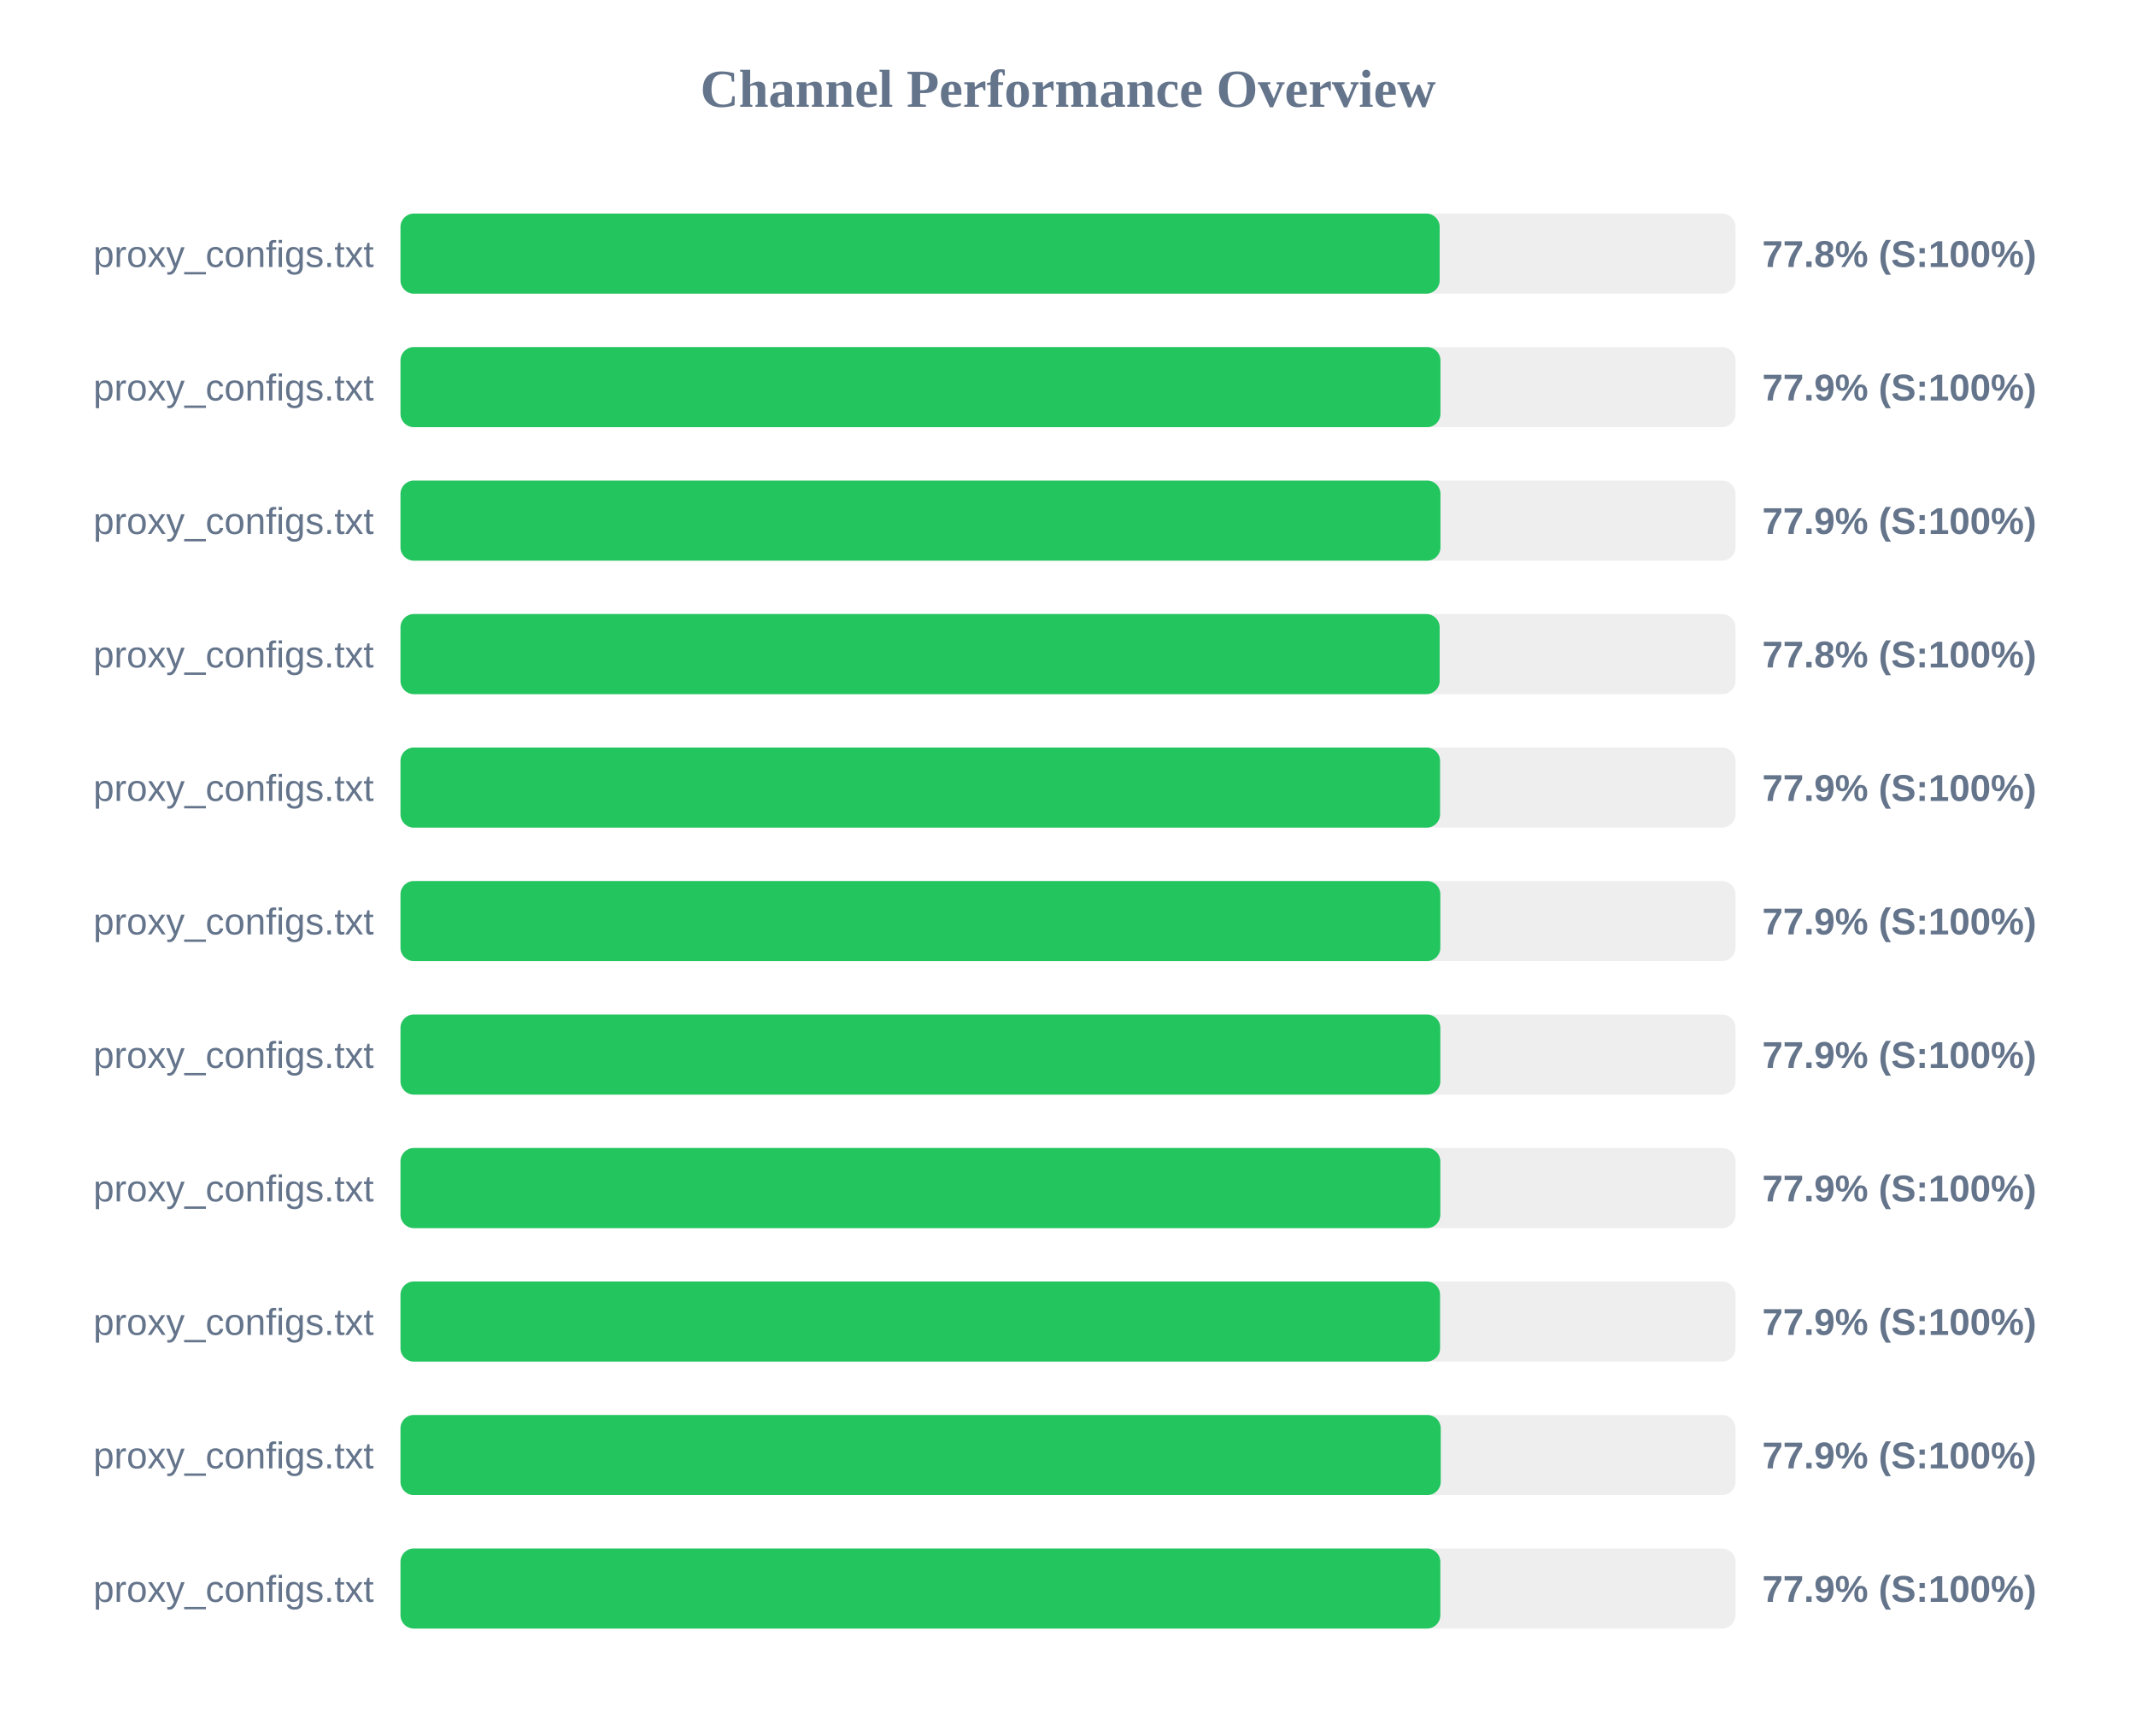
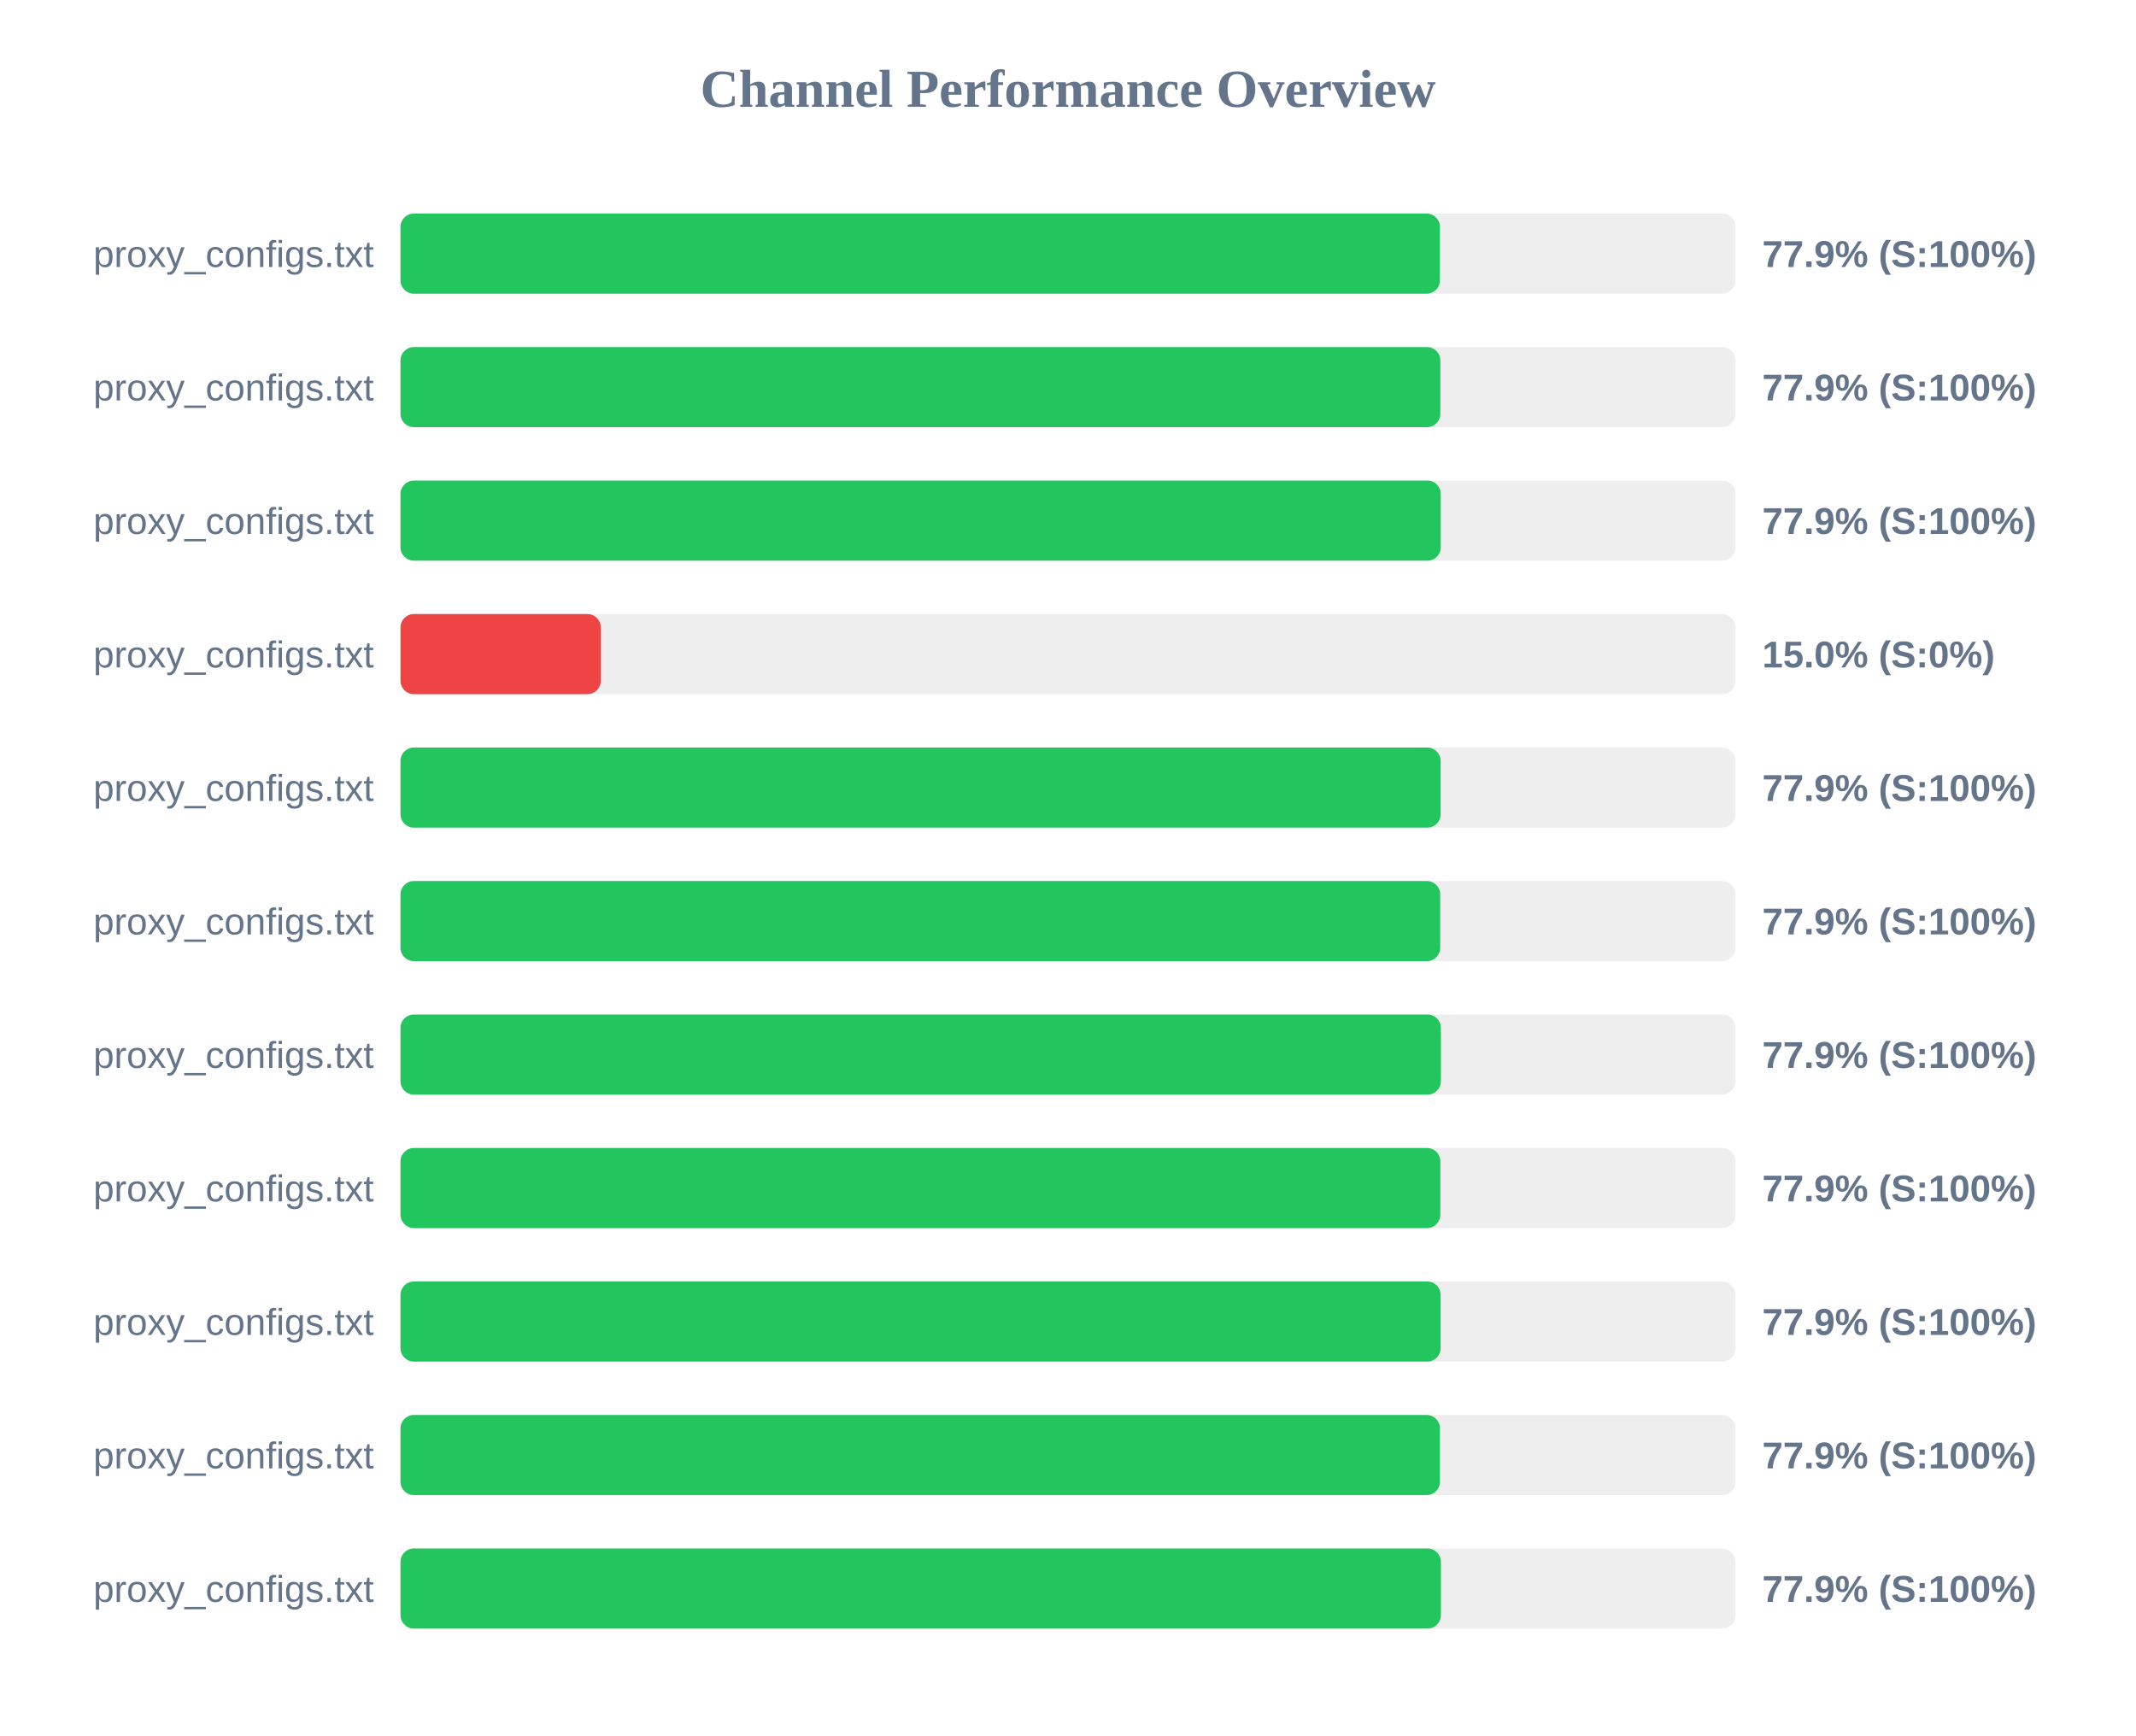
<svg xmlns="http://www.w3.org/2000/svg" width="800" height="650" version="1.1">
  <style>
        .row { font: 14px Arial; fill: #64748b; }
        .score { font: bold 14px Arial; fill: #64748b; }
    </style>
  <text x="400" y="40" text-anchor="middle" font-size="20px" font-weight="bold" fill="#64748b">Channel Performance Overview</text>
  <rect x="150" y="80" width="500" height="30" fill="#eee" rx="5" />
-   <rect x="150" y="80" width="389.2" height="30" fill="#22c55e" rx="5" />
+   <rect x="150" y="80" width="389.3" height="30" fill="#22c55e" rx="5" />
  <text x="140" y="100" text-anchor="end" class="row">proxy_configs.txt</text>
-   <text x="660" y="100" text-anchor="start" class="score">77.8% (S:100%)</text>
+   <text x="660" y="100" text-anchor="start" class="score">77.9% (S:100%)</text>
  <rect x="150" y="130" width="500" height="30" fill="#eee" rx="5" />
-   <rect x="150" y="130" width="389.5" height="30" fill="#22c55e" rx="5" />
+   <rect x="150" y="130" width="389.45" height="30" fill="#22c55e" rx="5" />
  <text x="140" y="150" text-anchor="end" class="row">proxy_configs.txt</text>
  <text x="660" y="150" text-anchor="start" class="score">77.9% (S:100%)</text>
  <rect x="150" y="180" width="500" height="30" fill="#eee" rx="5" />
-   <rect x="150" y="180" width="389.5" height="30" fill="#22c55e" rx="5" />
+   <rect x="150" y="180" width="389.6" height="30" fill="#22c55e" rx="5" />
  <text x="140" y="200" text-anchor="end" class="row">proxy_configs.txt</text>
  <text x="660" y="200" text-anchor="start" class="score">77.9% (S:100%)</text>
  <rect x="150" y="230" width="500" height="30" fill="#eee" rx="5" />
-   <rect x="150" y="230" width="389.2" height="30" fill="#22c55e" rx="5" />
+   <rect x="150" y="230" width="75.0" height="30" fill="#ef4444" rx="5" />
  <text x="140" y="250" text-anchor="end" class="row">proxy_configs.txt</text>
-   <text x="660" y="250" text-anchor="start" class="score">77.8% (S:100%)</text>
+   <text x="660" y="250" text-anchor="start" class="score">15.0% (S:0%)</text>
  <rect x="150" y="280" width="500" height="30" fill="#eee" rx="5" />
-   <rect x="150" y="280" width="389.35" height="30" fill="#22c55e" rx="5" />
+   <rect x="150" y="280" width="389.55" height="30" fill="#22c55e" rx="5" />
  <text x="140" y="300" text-anchor="end" class="row">proxy_configs.txt</text>
  <text x="660" y="300" text-anchor="start" class="score">77.9% (S:100%)</text>
  <rect x="150" y="330" width="500" height="30" fill="#eee" rx="5" />
-   <rect x="150" y="330" width="389.45" height="30" fill="#22c55e" rx="5" />
+   <rect x="150" y="330" width="389.4" height="30" fill="#22c55e" rx="5" />
  <text x="140" y="350" text-anchor="end" class="row">proxy_configs.txt</text>
  <text x="660" y="350" text-anchor="start" class="score">77.9% (S:100%)</text>
  <rect x="150" y="380" width="500" height="30" fill="#eee" rx="5" />
-   <rect x="150" y="380" width="389.45" height="30" fill="#22c55e" rx="5" />
+   <rect x="150" y="380" width="389.65" height="30" fill="#22c55e" rx="5" />
  <text x="140" y="400" text-anchor="end" class="row">proxy_configs.txt</text>
  <text x="660" y="400" text-anchor="start" class="score">77.9% (S:100%)</text>
  <rect x="150" y="430" width="500" height="30" fill="#eee" rx="5" />
  <rect x="150" y="430" width="389.45" height="30" fill="#22c55e" rx="5" />
  <text x="140" y="450" text-anchor="end" class="row">proxy_configs.txt</text>
  <text x="660" y="450" text-anchor="start" class="score">77.9% (S:100%)</text>
  <rect x="150" y="480" width="500" height="30" fill="#eee" rx="5" />
-   <rect x="150" y="480" width="389.35" height="30" fill="#22c55e" rx="5" />
+   <rect x="150" y="480" width="389.55" height="30" fill="#22c55e" rx="5" />
  <text x="140" y="500" text-anchor="end" class="row">proxy_configs.txt</text>
  <text x="660" y="500" text-anchor="start" class="score">77.9% (S:100%)</text>
  <rect x="150" y="530" width="500" height="30" fill="#eee" rx="5" />
-   <rect x="150" y="530" width="389.6" height="30" fill="#22c55e" rx="5" />
+   <rect x="150" y="530" width="389.3" height="30" fill="#22c55e" rx="5" />
  <text x="140" y="550" text-anchor="end" class="row">proxy_configs.txt</text>
  <text x="660" y="550" text-anchor="start" class="score">77.9% (S:100%)</text>
  <rect x="150" y="580" width="500" height="30" fill="#eee" rx="5" />
-   <rect x="150" y="580" width="389.45" height="30" fill="#22c55e" rx="5" />
+   <rect x="150" y="580" width="389.65" height="30" fill="#22c55e" rx="5" />
  <text x="140" y="600" text-anchor="end" class="row">proxy_configs.txt</text>
  <text x="660" y="600" text-anchor="start" class="score">77.9% (S:100%)</text>
</svg>
